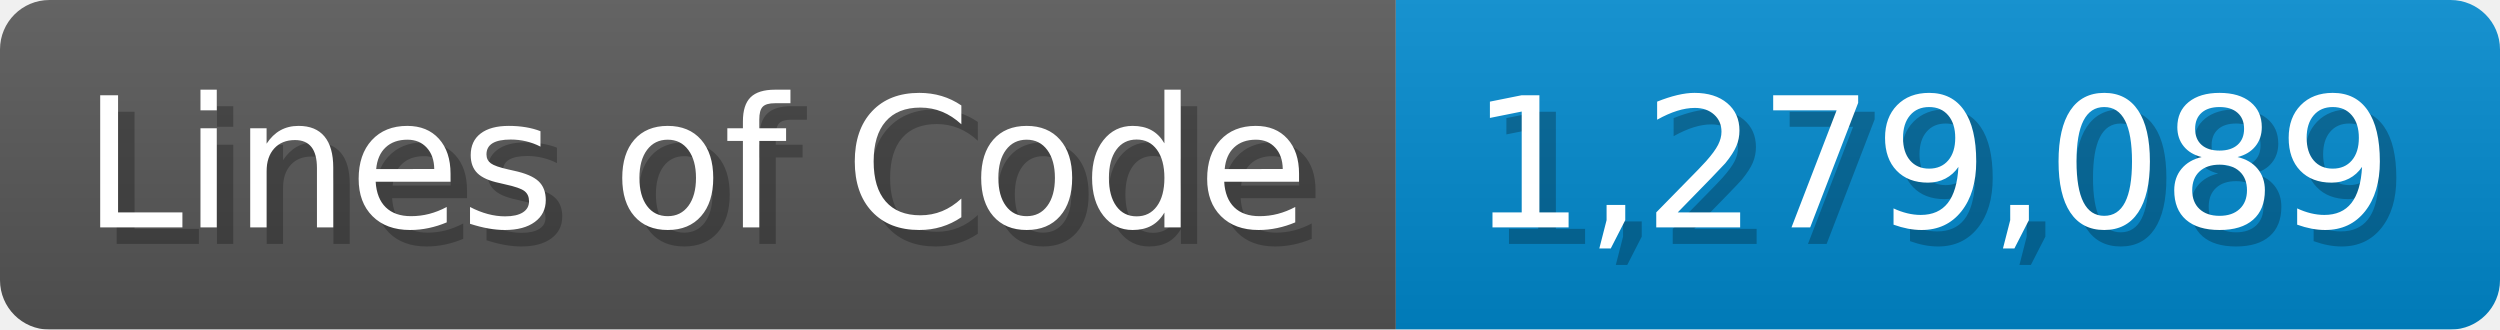
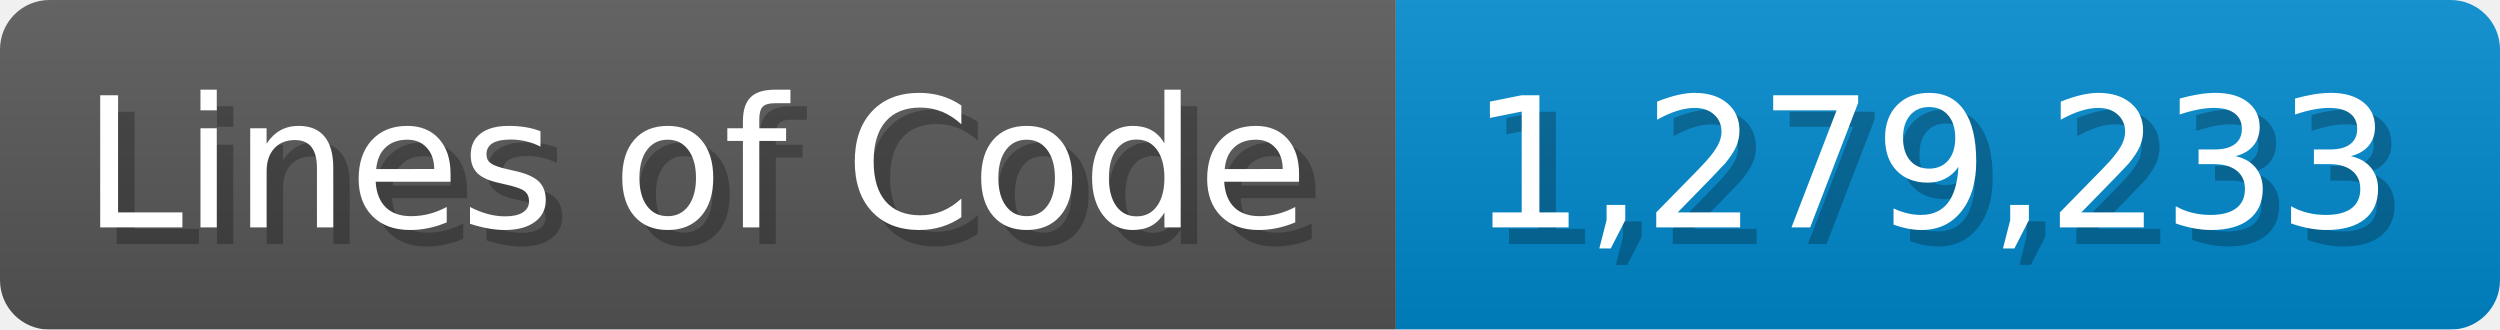
<svg xmlns="http://www.w3.org/2000/svg" width="151.7" height="20" viewBox="0 0 1517 200">
  <linearGradient id="a" x2="0" y2="100%">
    <stop offset="0" stop-opacity=".1" stop-color="#EEE" />
    <stop offset="1" stop-opacity=".1" />
  </linearGradient>
  <mask id="m">
    <rect width="1517" height="200" rx="30" fill="#FFF" />
  </mask>
  <g mask="url(#m)">
    <rect width="847" height="200" fill="#555" />
    <rect width="670" height="200" fill="#08C" x="847" />
    <rect width="1517" height="200" fill="url(#a)" />
  </g>
  <g fill="#fff" text-anchor="start" font-family="Verdana,DejaVu Sans,sans-serif" font-size="110">
    <text x="60" y="148" textLength="747" fill="#000" opacity="0.25">Lines of Code</text>
    <text x="50" y="138" textLength="747">Lines of Code</text>
-     <text x="902" y="148" textLength="570" fill="#000" opacity="0.25">1,279,089</text>
-     <text x="892" y="138" textLength="570">1,279,089</text>
+     <text x="902" y="148" textLength="570" fill="#000" opacity="0.25">1,279,233</text>
+     <text x="892" y="138" textLength="570">1,279,233</text>
  </g>
</svg>
